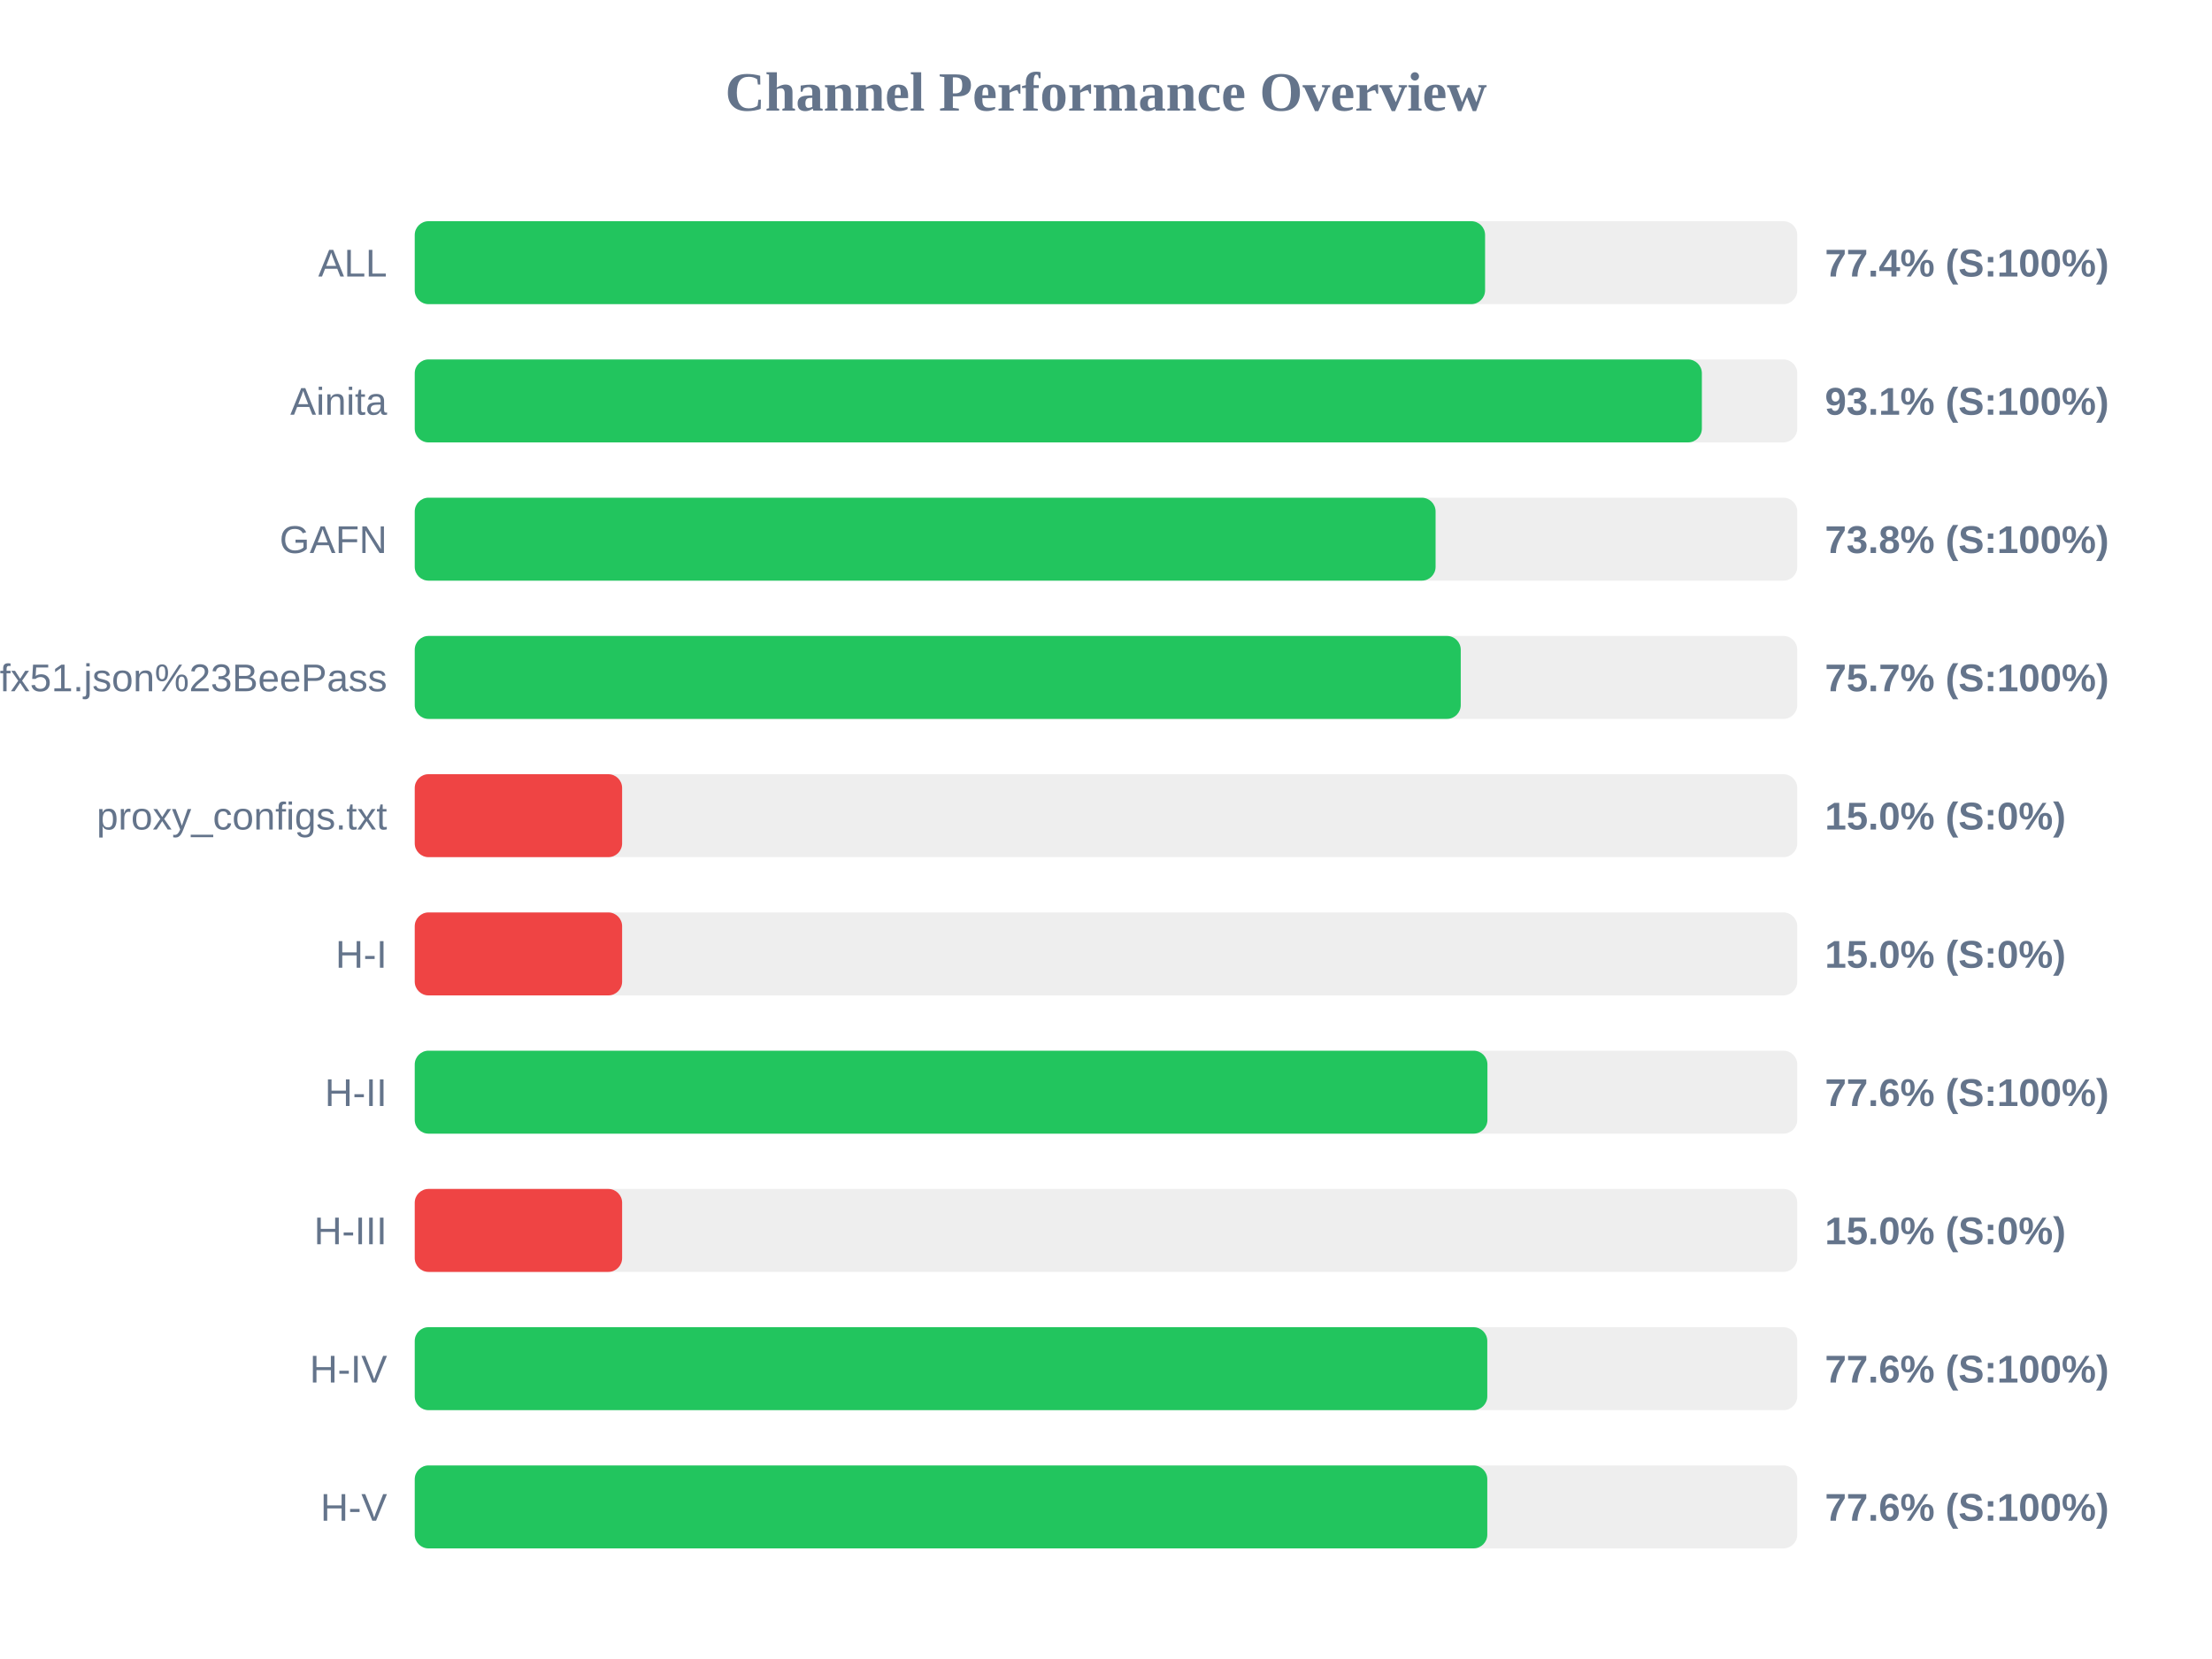
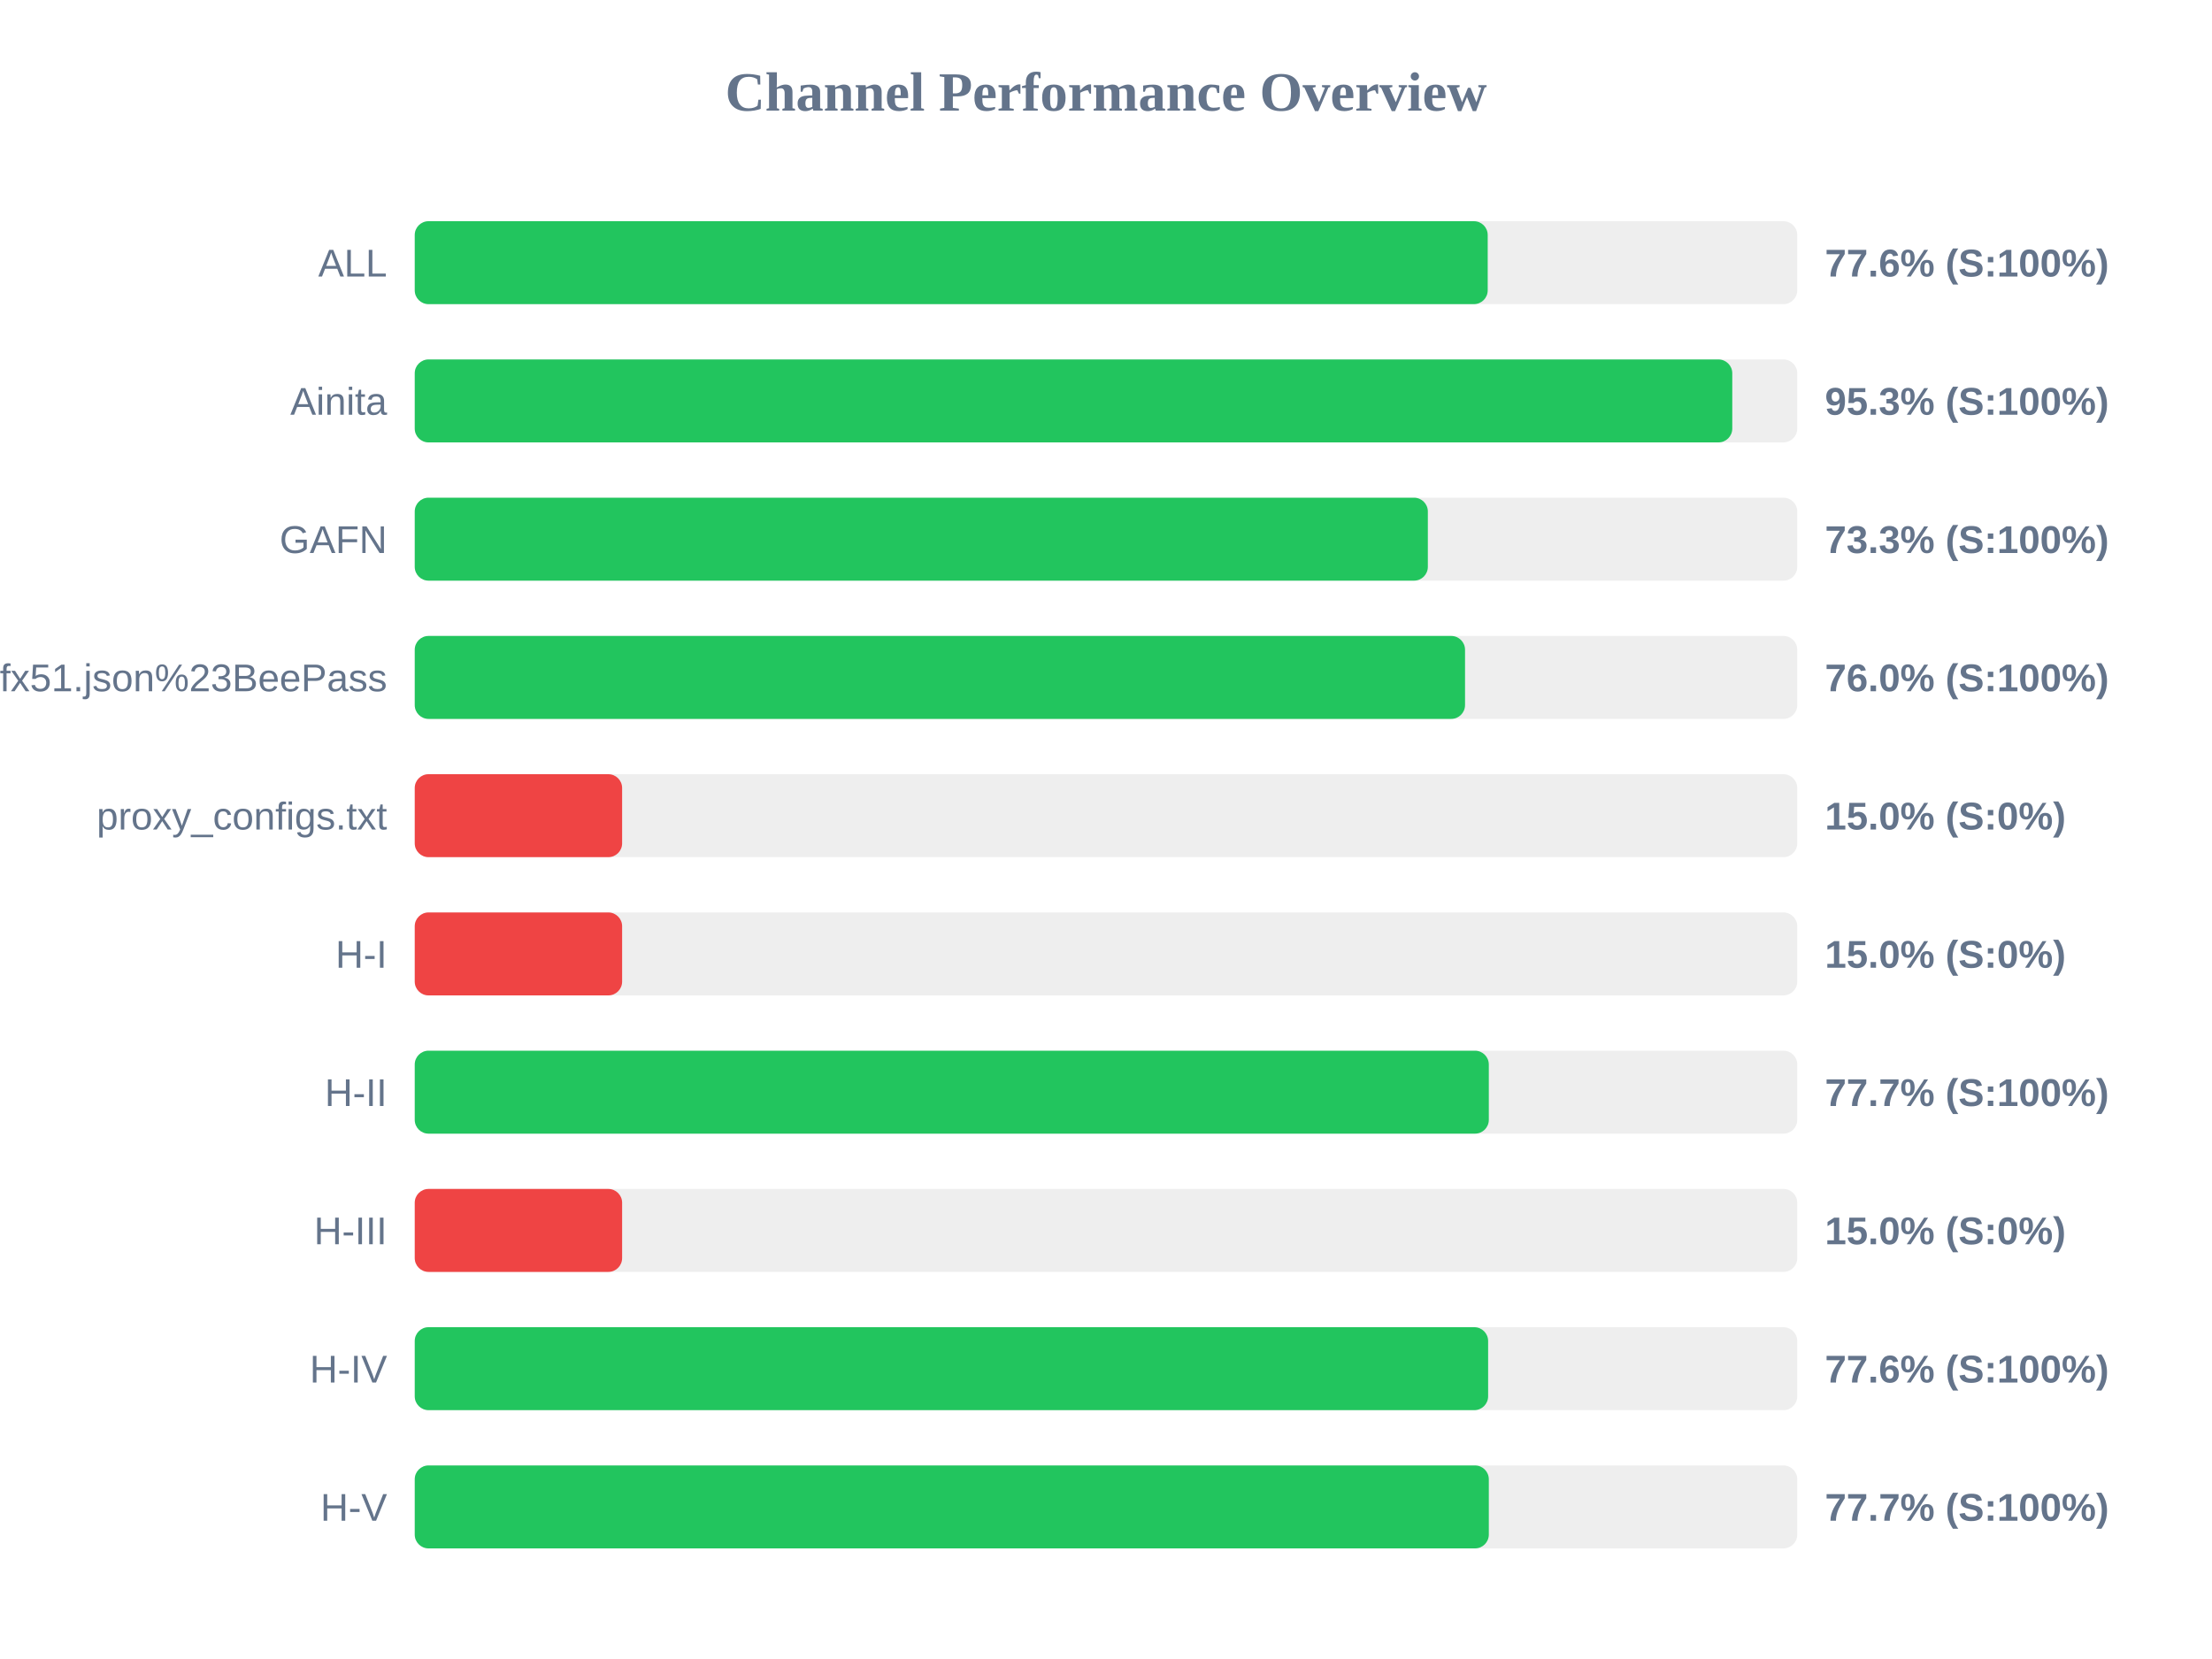
<svg xmlns="http://www.w3.org/2000/svg" width="800" height="600" version="1.1">
  <style>
        .row { font: 14px Arial; fill: #64748b; }
        .score { font: bold 14px Arial; fill: #64748b; }
    </style>
  <text x="400" y="40" text-anchor="middle" font-size="20px" font-weight="bold" fill="#64748b">Channel Performance Overview</text>
  <rect x="150" y="80" width="500" height="30" fill="#eee" rx="5" />
-   <rect x="150" y="80" width="387.1" height="30" fill="#22c55e" rx="5" />
+   <rect x="150" y="80" width="388.05" height="30" fill="#22c55e" rx="5" />
  <text x="140" y="100" text-anchor="end" class="row">ALL</text>
-   <text x="660" y="100" text-anchor="start" class="score">77.4% (S:100%)</text>
+   <text x="660" y="100" text-anchor="start" class="score">77.6% (S:100%)</text>
  <rect x="150" y="130" width="500" height="30" fill="#eee" rx="5" />
-   <rect x="150" y="130" width="465.5" height="30" fill="#22c55e" rx="5" />
+   <rect x="150" y="130" width="476.5" height="30" fill="#22c55e" rx="5" />
  <text x="140" y="150" text-anchor="end" class="row">Ainita</text>
-   <text x="660" y="150" text-anchor="start" class="score">93.1% (S:100%)</text>
+   <text x="660" y="150" text-anchor="start" class="score">95.3% (S:100%)</text>
  <rect x="150" y="180" width="500" height="30" fill="#eee" rx="5" />
-   <rect x="150" y="180" width="369.2" height="30" fill="#22c55e" rx="5" />
+   <rect x="150" y="180" width="366.4" height="30" fill="#22c55e" rx="5" />
  <text x="140" y="200" text-anchor="end" class="row">GAFN</text>
-   <text x="660" y="200" text-anchor="start" class="score">73.8% (S:100%)</text>
+   <text x="660" y="200" text-anchor="start" class="score">73.3% (S:100%)</text>
  <rect x="150" y="230" width="500" height="30" fill="#eee" rx="5" />
-   <rect x="150" y="230" width="378.3" height="30" fill="#22c55e" rx="5" />
+   <rect x="150" y="230" width="379.85" height="30" fill="#22c55e" rx="5" />
  <text x="140" y="250" text-anchor="end" class="row">sub?s=ssconf%3A%2F%2Fs3.amazonaws.com%2Fbeedynconprd%2Fzf38bv6oxi1nv3wfkpmxyfl8yj5fargza3foantoalu16vznl0ckxx7bgf1ufx51.json%23BeePass</text>
-   <text x="660" y="250" text-anchor="start" class="score">75.7% (S:100%)</text>
+   <text x="660" y="250" text-anchor="start" class="score">76.0% (S:100%)</text>
  <rect x="150" y="280" width="500" height="30" fill="#eee" rx="5" />
  <rect x="150" y="280" width="75.0" height="30" fill="#ef4444" rx="5" />
  <text x="140" y="300" text-anchor="end" class="row">proxy_configs.txt</text>
  <text x="660" y="300" text-anchor="start" class="score">15.0% (S:0%)</text>
  <rect x="150" y="330" width="500" height="30" fill="#eee" rx="5" />
  <rect x="150" y="330" width="75.0" height="30" fill="#ef4444" rx="5" />
  <text x="140" y="350" text-anchor="end" class="row">H-I</text>
  <text x="660" y="350" text-anchor="start" class="score">15.0% (S:0%)</text>
  <rect x="150" y="380" width="500" height="30" fill="#eee" rx="5" />
-   <rect x="150" y="380" width="387.95" height="30" fill="#22c55e" rx="5" />
+   <rect x="150" y="380" width="388.45" height="30" fill="#22c55e" rx="5" />
  <text x="140" y="400" text-anchor="end" class="row">H-II</text>
-   <text x="660" y="400" text-anchor="start" class="score">77.6% (S:100%)</text>
+   <text x="660" y="400" text-anchor="start" class="score">77.7% (S:100%)</text>
  <rect x="150" y="430" width="500" height="30" fill="#eee" rx="5" />
  <rect x="150" y="430" width="75.0" height="30" fill="#ef4444" rx="5" />
  <text x="140" y="450" text-anchor="end" class="row">H-III</text>
  <text x="660" y="450" text-anchor="start" class="score">15.0% (S:0%)</text>
  <rect x="150" y="480" width="500" height="30" fill="#eee" rx="5" />
-   <rect x="150" y="480" width="387.9" height="30" fill="#22c55e" rx="5" />
+   <rect x="150" y="480" width="388.2" height="30" fill="#22c55e" rx="5" />
  <text x="140" y="500" text-anchor="end" class="row">H-IV</text>
  <text x="660" y="500" text-anchor="start" class="score">77.6% (S:100%)</text>
  <rect x="150" y="530" width="500" height="30" fill="#eee" rx="5" />
-   <rect x="150" y="530" width="387.9" height="30" fill="#22c55e" rx="5" />
+   <rect x="150" y="530" width="388.45" height="30" fill="#22c55e" rx="5" />
  <text x="140" y="550" text-anchor="end" class="row">H-V</text>
-   <text x="660" y="550" text-anchor="start" class="score">77.6% (S:100%)</text>
+   <text x="660" y="550" text-anchor="start" class="score">77.7% (S:100%)</text>
</svg>
